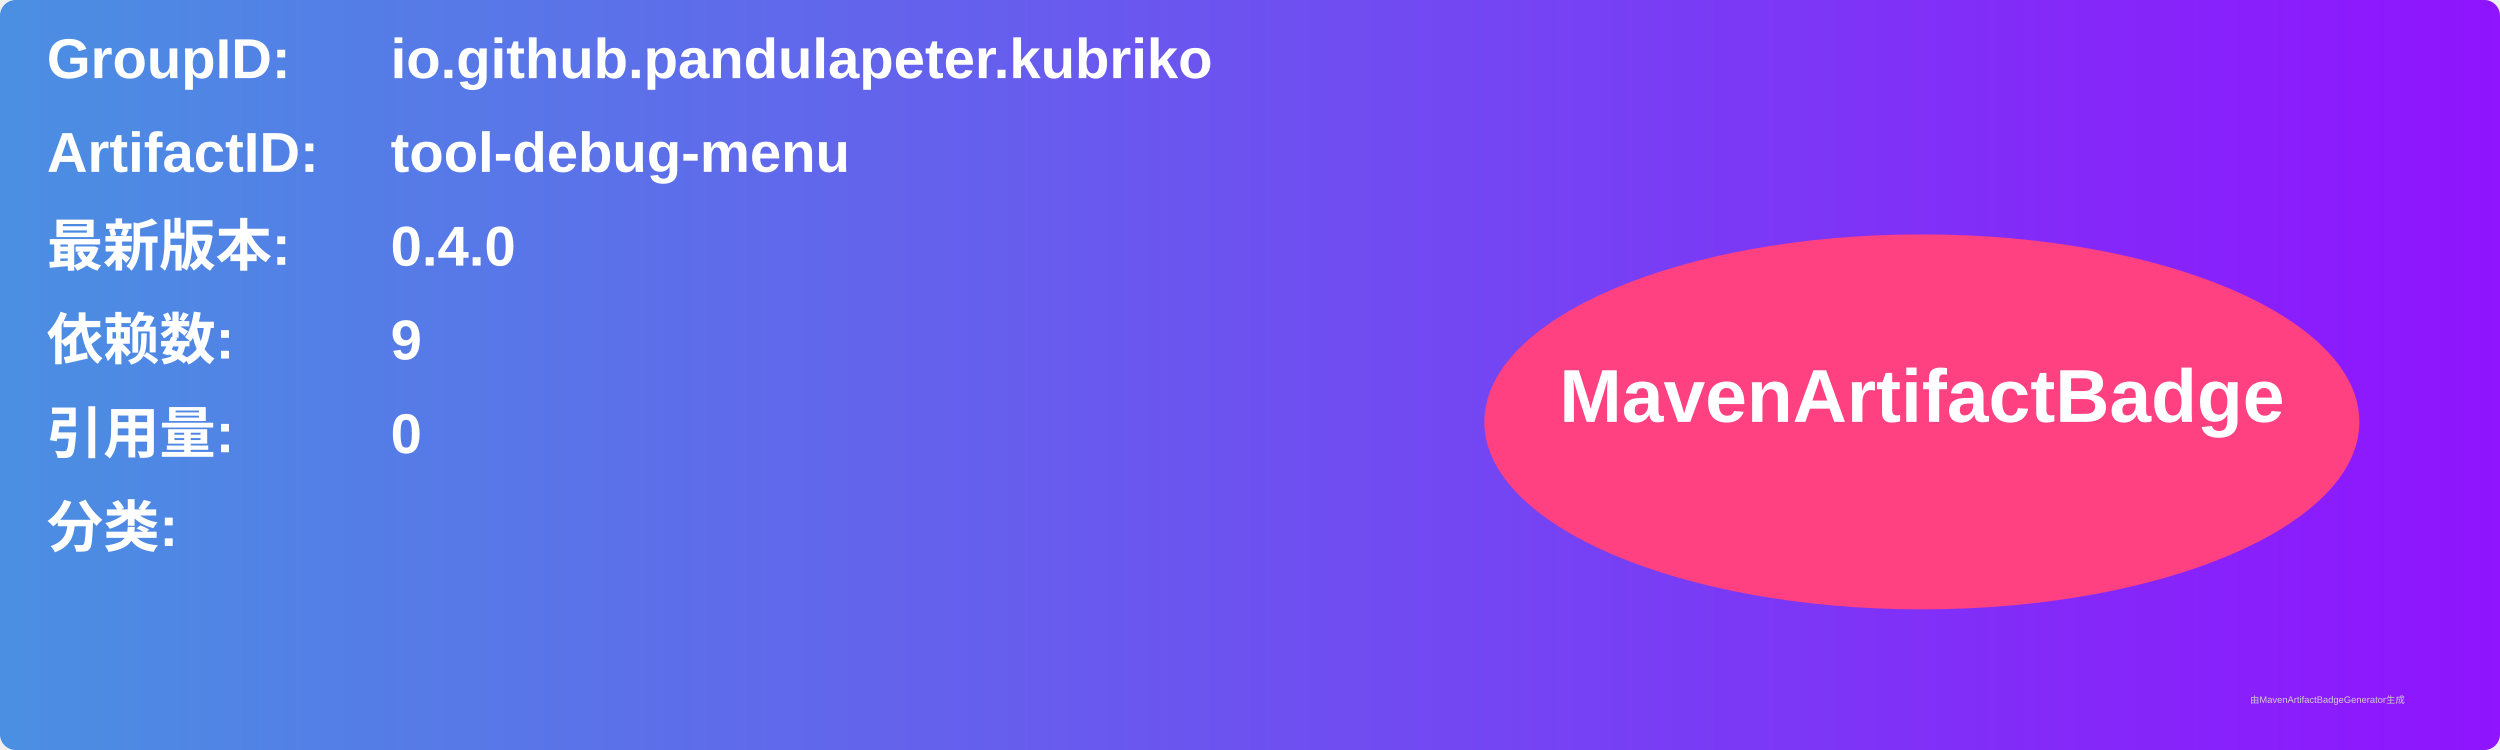
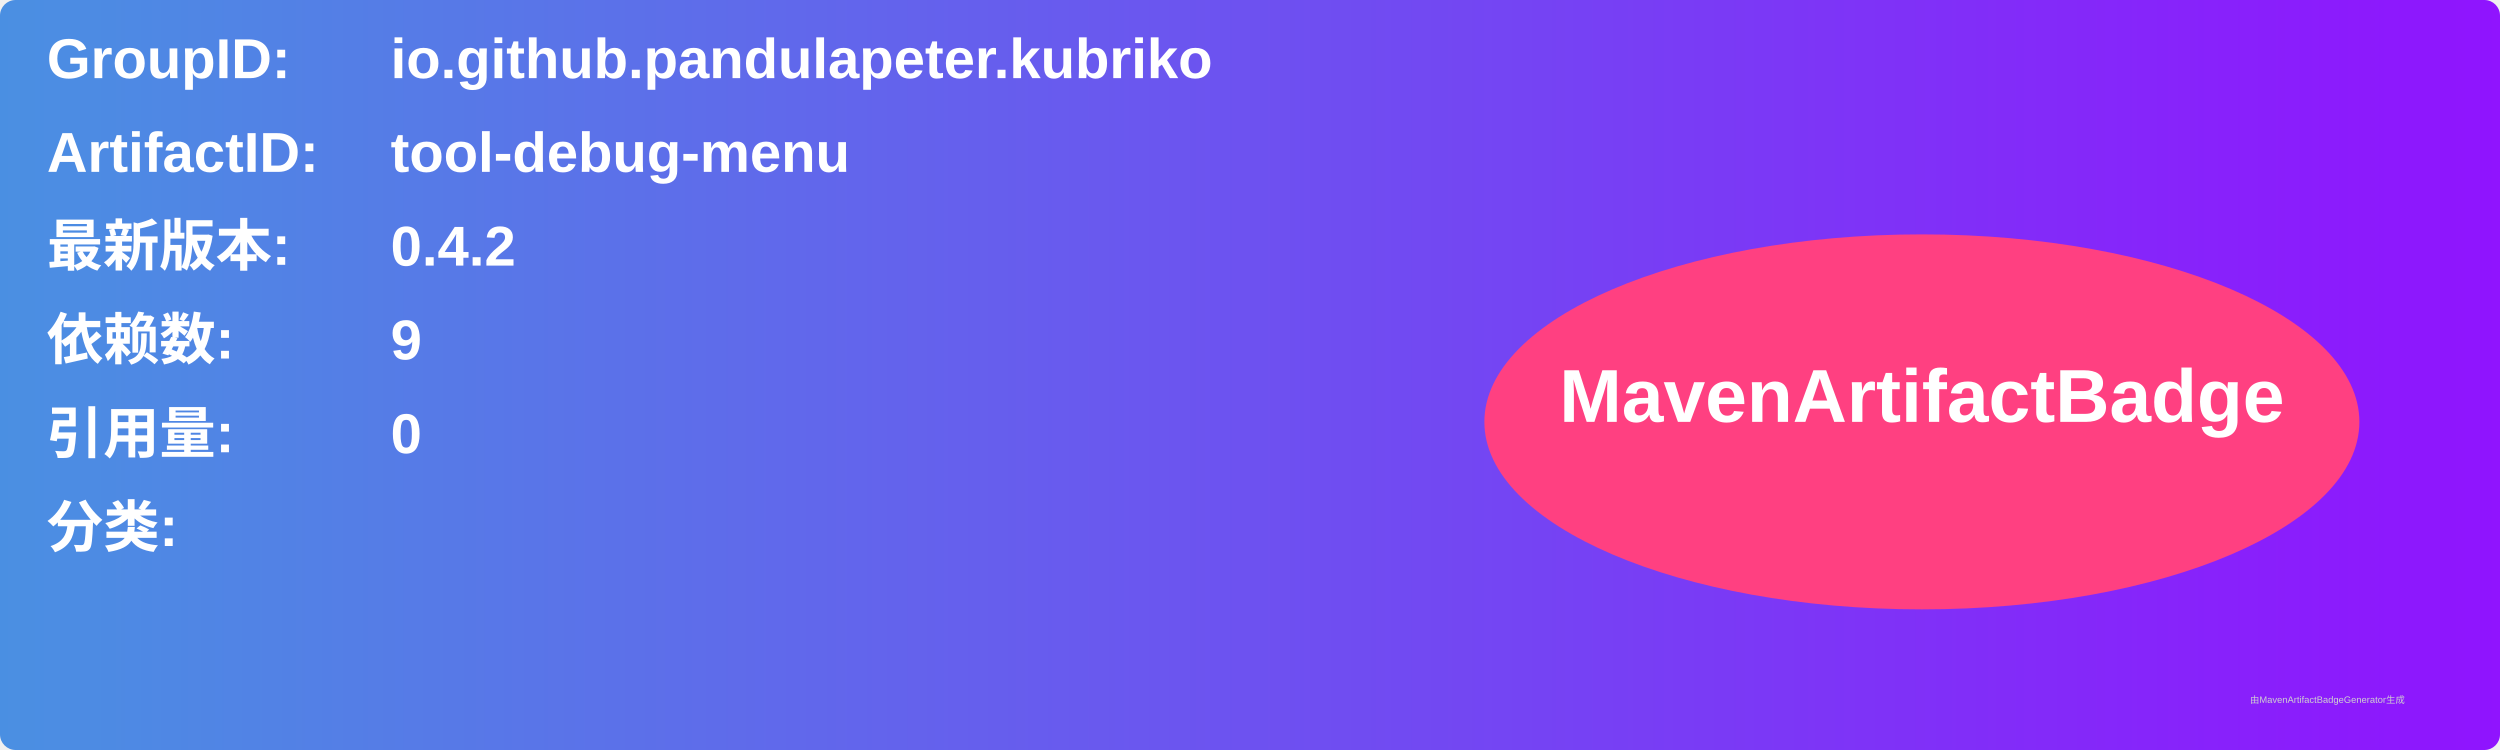
<svg xmlns="http://www.w3.org/2000/svg" width="800" height="240" viewBox="0 0 800 240">
  <linearGradient id="grad" x1="0%" y1="0%" x2="100%" y2="0%">
    <stop offset="0%" stop-color="#4a90e2" />
    <stop offset="100%" stop-color="#9013fe" />
  </linearGradient>
  <rect width="100%" height="100%" rx="5" ry="5" fill="url(#grad)" />
  <g transform="translate(15, 15)">
    <text x="0" y="10" font-family="Arial" font-size="18" fill="white" font-weight="bold" width="260">GroupID:</text>
    <text x="110" y="10" font-family="Arial" font-size="18" fill="white" font-weight="bold" width="460">io.github.pandulapeter.kubriko</text>
    <text x="0" y="40" font-family="Arial" font-size="18" fill="white" font-weight="bold" width="260">ArtifactID:</text>
    <text x="110" y="40" font-family="Arial" font-size="18" fill="white" font-weight="bold" width="460">tool-debug-menu</text>
    <text x="0" y="70" font-family="Arial" font-size="18" fill="white" font-weight="bold">最新版本:</text>
    <text x="110" y="70" font-family="Arial" font-size="18" fill="white" font-weight="bold">
-       <tspan font-weight="bold">0.4.0</tspan>
+       <tspan font-weight="bold">0.4.2</tspan>
    </text>
    <text x="0" y="100" font-family="Arial" font-size="18" fill="white" font-weight="bold">依赖数: </text>
    <text x="110" y="100" font-family="Arial" font-size="18" fill="white">
      <tspan font-weight="bold">9</tspan>
    </text>
    <text x="0" y="130" font-family="Arial" font-size="18" fill="white" font-weight="bold">引用量: </text>
    <text x="110" y="130" font-family="Arial" font-size="18" fill="white">
      <tspan font-weight="bold">0</tspan>
    </text>
    <text x="0" y="160" font-family="Arial" font-size="18" fill="white" font-weight="bold">分类:</text>
    <text x="10" y="190" font-family="Arial" font-size="10" fill="white">
      <tspan font-weight="bold" />
    </text>
    <ellipse cx="600" cy="120" rx="140" ry="60" fill="#ff4081" />
    <text x="600" y="120" text-anchor="middle" font-family="Arial" font-size="24" fill="white" font-weight="bold">MavenArtifactBadge</text>
  </g>
  <text x="720" y="225" font-family="Arial" font-size="3" fill="#d0d0d0">由MavenArtifactBadgeGenerator生成</text>
</svg>
